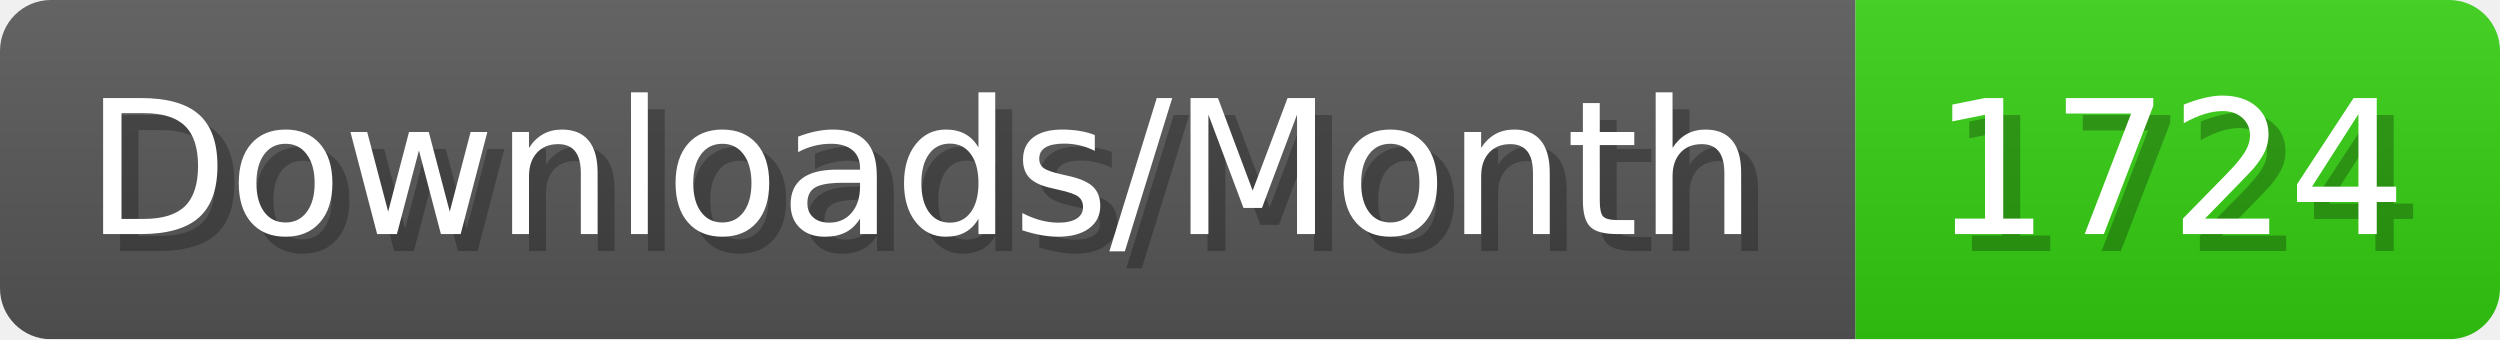
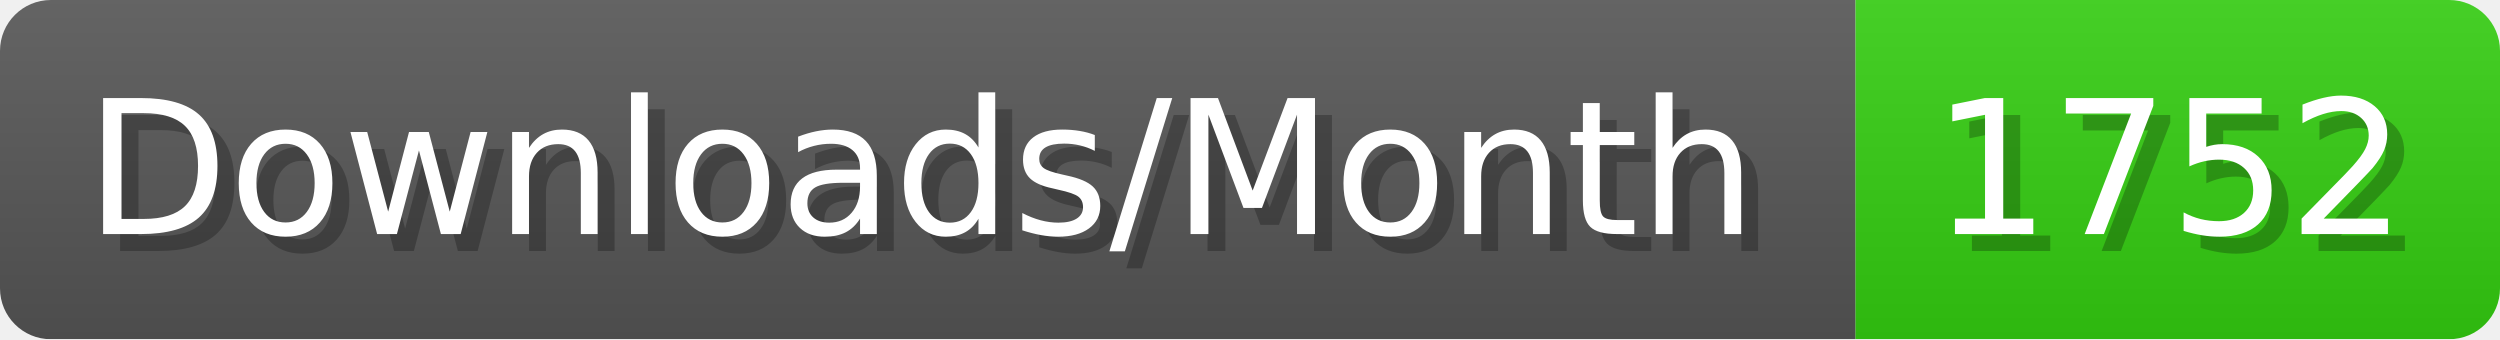
- <svg xmlns="http://www.w3.org/2000/svg" width="147.4" height="20" viewBox="0 0 1474 200" role="img" aria-label="Downloads/Month: 1724">
+ <svg xmlns="http://www.w3.org/2000/svg" width="147.4" height="20" viewBox="0 0 1474 200" role="img" aria-label="Downloads/Month: 1752">
  <linearGradient id="YlXUI" x2="0" y2="100%">
    <stop offset="0" stop-opacity=".1" stop-color="#EEE" />
    <stop offset="1" stop-opacity=".1" />
  </linearGradient>
  <mask id="JHhop">
    <rect width="1474" height="200" rx="30" fill="#FFF" />
  </mask>
  <g mask="url(#JHhop)">
    <rect width="1094" height="200" fill="#555" />
    <rect width="380" height="200" fill="#3C1" x="1094" />
    <rect width="1474" height="200" fill="url(#YlXUI)" />
  </g>
  <g aria-hidden="true" fill="#fff" text-anchor="start" font-family="Verdana,DejaVu Sans,sans-serif" font-size="110">
    <text x="60" y="148" textLength="994" fill="#000" opacity="0.25">Downloads/Month</text>
    <text x="50" y="138" textLength="994">Downloads/Month</text>
-     <text x="1149" y="148" textLength="280" fill="#000" opacity="0.25">1724</text>
-     <text x="1139" y="138" textLength="280">1724</text>
+     <text x="1149" y="148" textLength="280" fill="#000" opacity="0.25">1752</text>
+     <text x="1139" y="138" textLength="280">1752</text>
  </g>
</svg>
